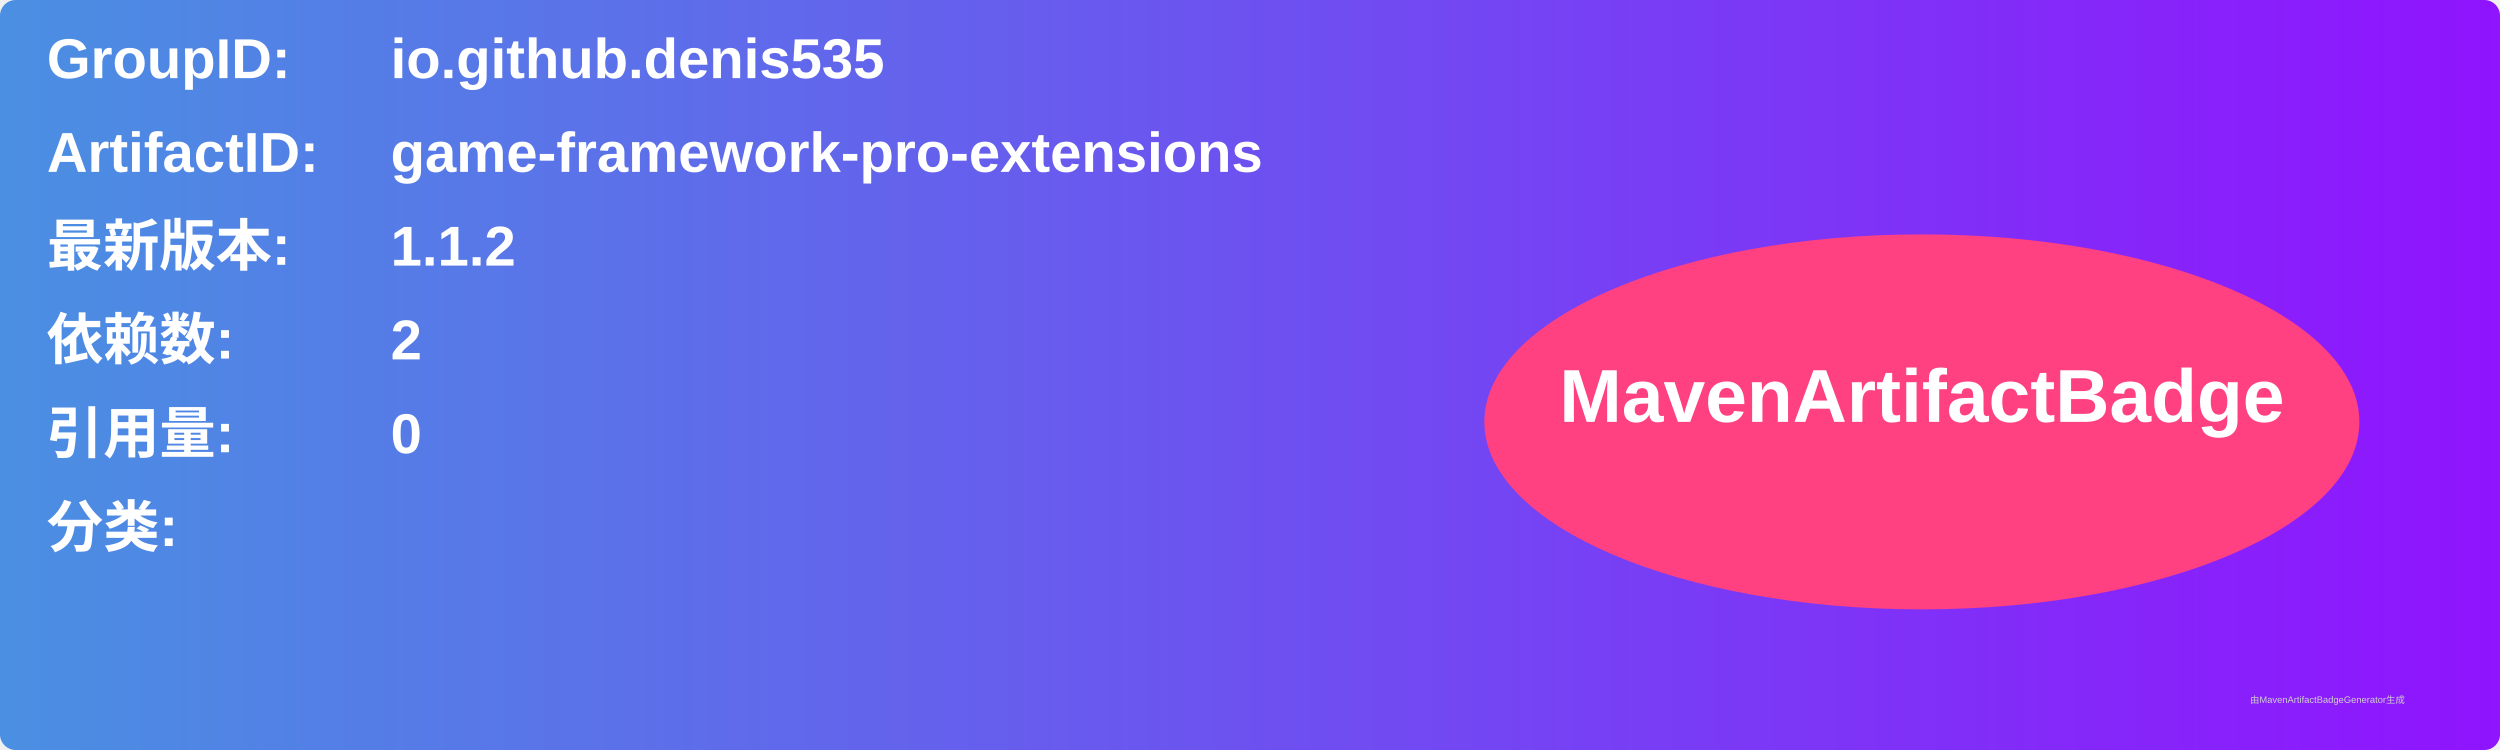
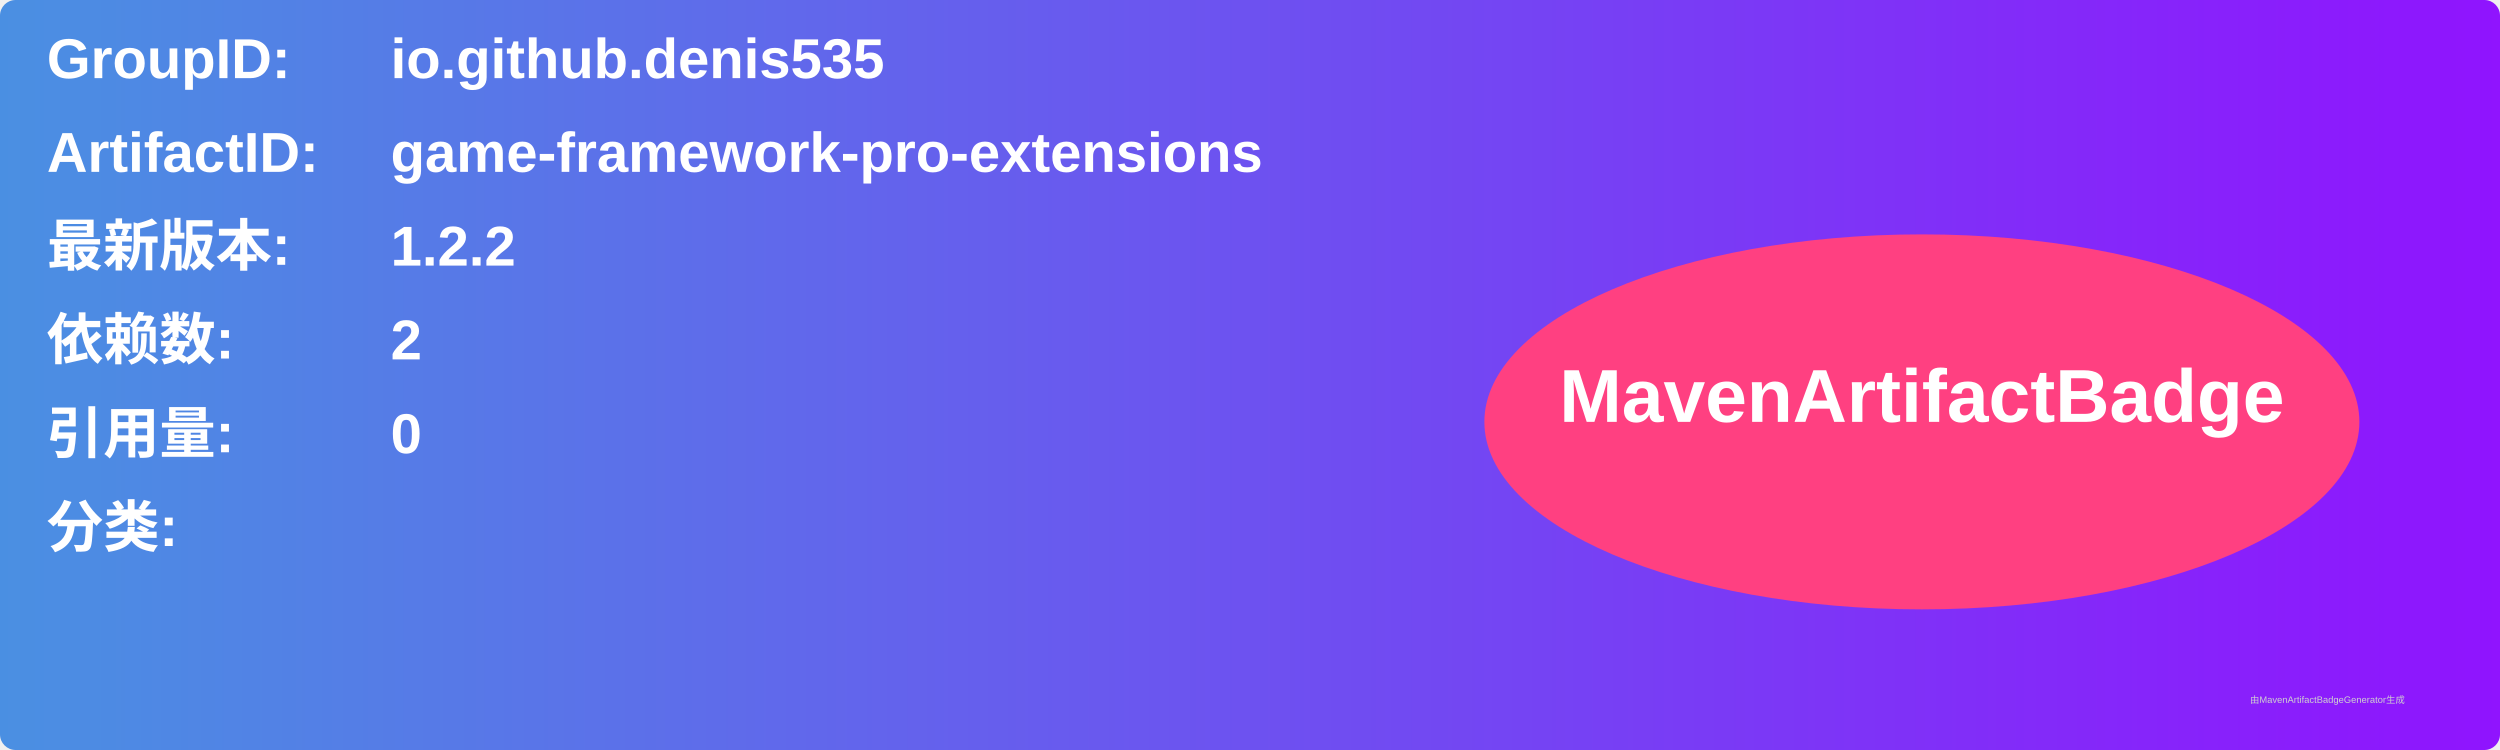
<svg xmlns="http://www.w3.org/2000/svg" width="800" height="240" viewBox="0 0 800 240">
  <linearGradient id="grad" x1="0%" y1="0%" x2="100%" y2="0%">
    <stop offset="0%" stop-color="#4a90e2" />
    <stop offset="100%" stop-color="#9013fe" />
  </linearGradient>
  <rect width="100%" height="100%" rx="5" ry="5" fill="url(#grad)" />
  <g transform="translate(15, 15)">
    <text x="0" y="10" font-family="Arial" font-size="18" fill="white" font-weight="bold" width="260">GroupID:</text>
    <text x="110" y="10" font-family="Arial" font-size="18" fill="white" font-weight="bold" width="460">io.github.denis535</text>
    <text x="0" y="40" font-family="Arial" font-size="18" fill="white" font-weight="bold" width="260">ArtifactID:</text>
    <text x="110" y="40" font-family="Arial" font-size="18" fill="white" font-weight="bold" width="460">game-framework-pro-extensions</text>
    <text x="0" y="70" font-family="Arial" font-size="18" fill="white" font-weight="bold">最新版本:</text>
    <text x="110" y="70" font-family="Arial" font-size="18" fill="white" font-weight="bold">
-       <tspan font-weight="bold">1.1.2</tspan>
+       <tspan font-weight="bold">1.2.2</tspan>
    </text>
    <text x="0" y="100" font-family="Arial" font-size="18" fill="white" font-weight="bold">依赖数: </text>
    <text x="110" y="100" font-family="Arial" font-size="18" fill="white">
      <tspan font-weight="bold">2</tspan>
    </text>
    <text x="0" y="130" font-family="Arial" font-size="18" fill="white" font-weight="bold">引用量: </text>
    <text x="110" y="130" font-family="Arial" font-size="18" fill="white">
      <tspan font-weight="bold">0</tspan>
    </text>
    <text x="0" y="160" font-family="Arial" font-size="18" fill="white" font-weight="bold">分类:</text>
    <text x="10" y="190" font-family="Arial" font-size="10" fill="white">
      <tspan font-weight="bold" />
    </text>
    <ellipse cx="600" cy="120" rx="140" ry="60" fill="#ff4081" />
    <text x="600" y="120" text-anchor="middle" font-family="Arial" font-size="24" fill="white" font-weight="bold">MavenArtifactBadge</text>
  </g>
  <text x="720" y="225" font-family="Arial" font-size="3" fill="#d0d0d0">由MavenArtifactBadgeGenerator生成</text>
</svg>
